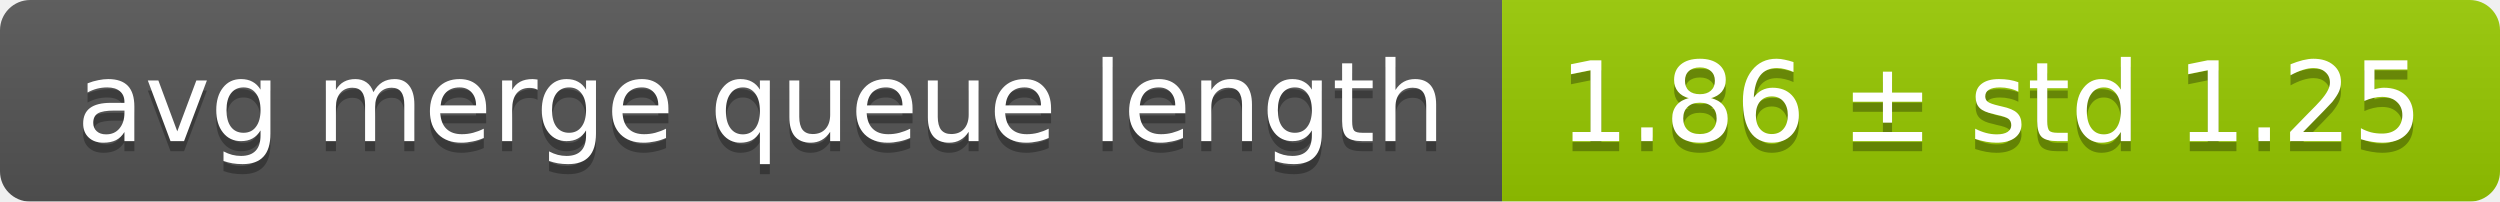
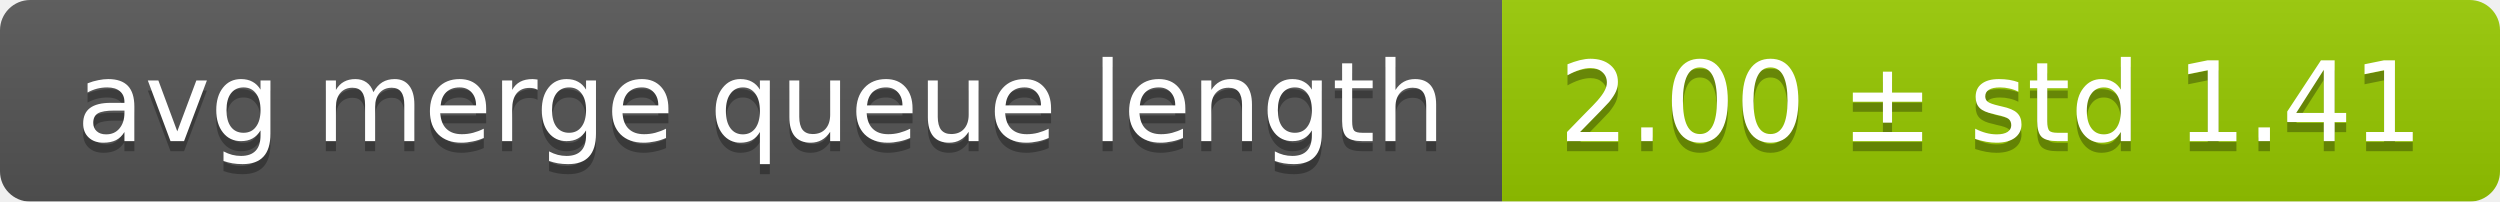
<svg xmlns="http://www.w3.org/2000/svg" width="248" height="20">
  <linearGradient id="smooth" x2="0" y2="100%">
    <stop offset="0" stop-color="#bbb" stop-opacity=".1" />
    <stop offset="1" stop-opacity=".1" />
  </linearGradient>
  <mask id="round">
    <rect width="248" height="20" rx="3" fill="#fff" />
  </mask>
  <g mask="url(#round)">
    <rect width="149" height="20" fill="#555" />
    <rect x="149" width="99" height="20" fill="#97ca00" />
    <rect width="248" height="20" fill="url(#smooth)" />
  </g>
  <g fill="#fff" text-anchor="middle" font-family="DejaVu Sans,Verdana,Geneva,sans-serif" font-size="11">
    <text x="75.5" y="15" fill="#010101" fill-opacity=".3">avg merge queue length</text>
    <text x="75.5" y="14">avg merge queue length</text>
-     <text x="197.5" y="15" fill="#010101" fill-opacity=".3">1.86 ± std 1.25</text>
-     <text x="197.5" y="14">1.86 ± std 1.25</text>
+     <text x="197.5" y="15" fill="#010101" fill-opacity=".3">2.00 ± std 1.41</text>
+     <text x="197.5" y="14">2.00 ± std 1.41</text>
  </g>
</svg>
